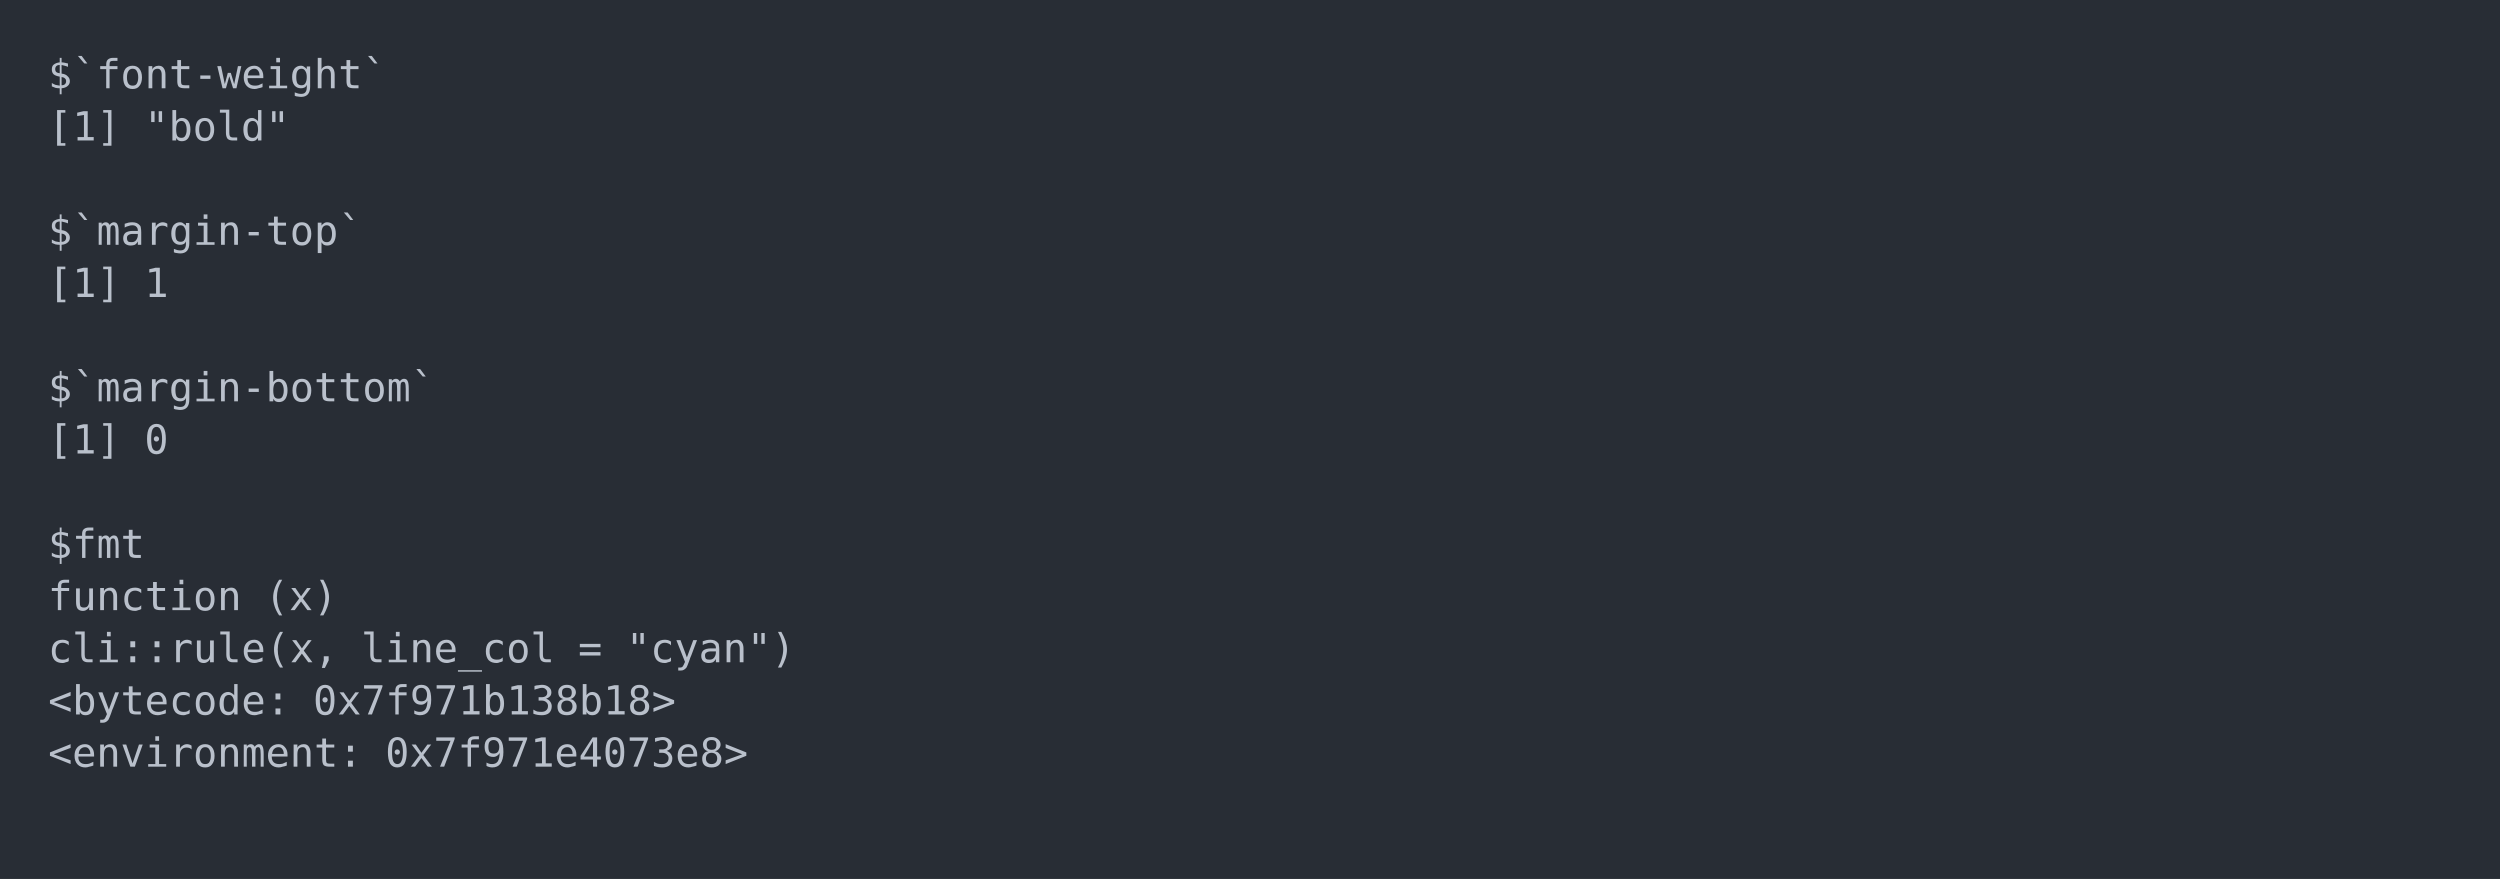
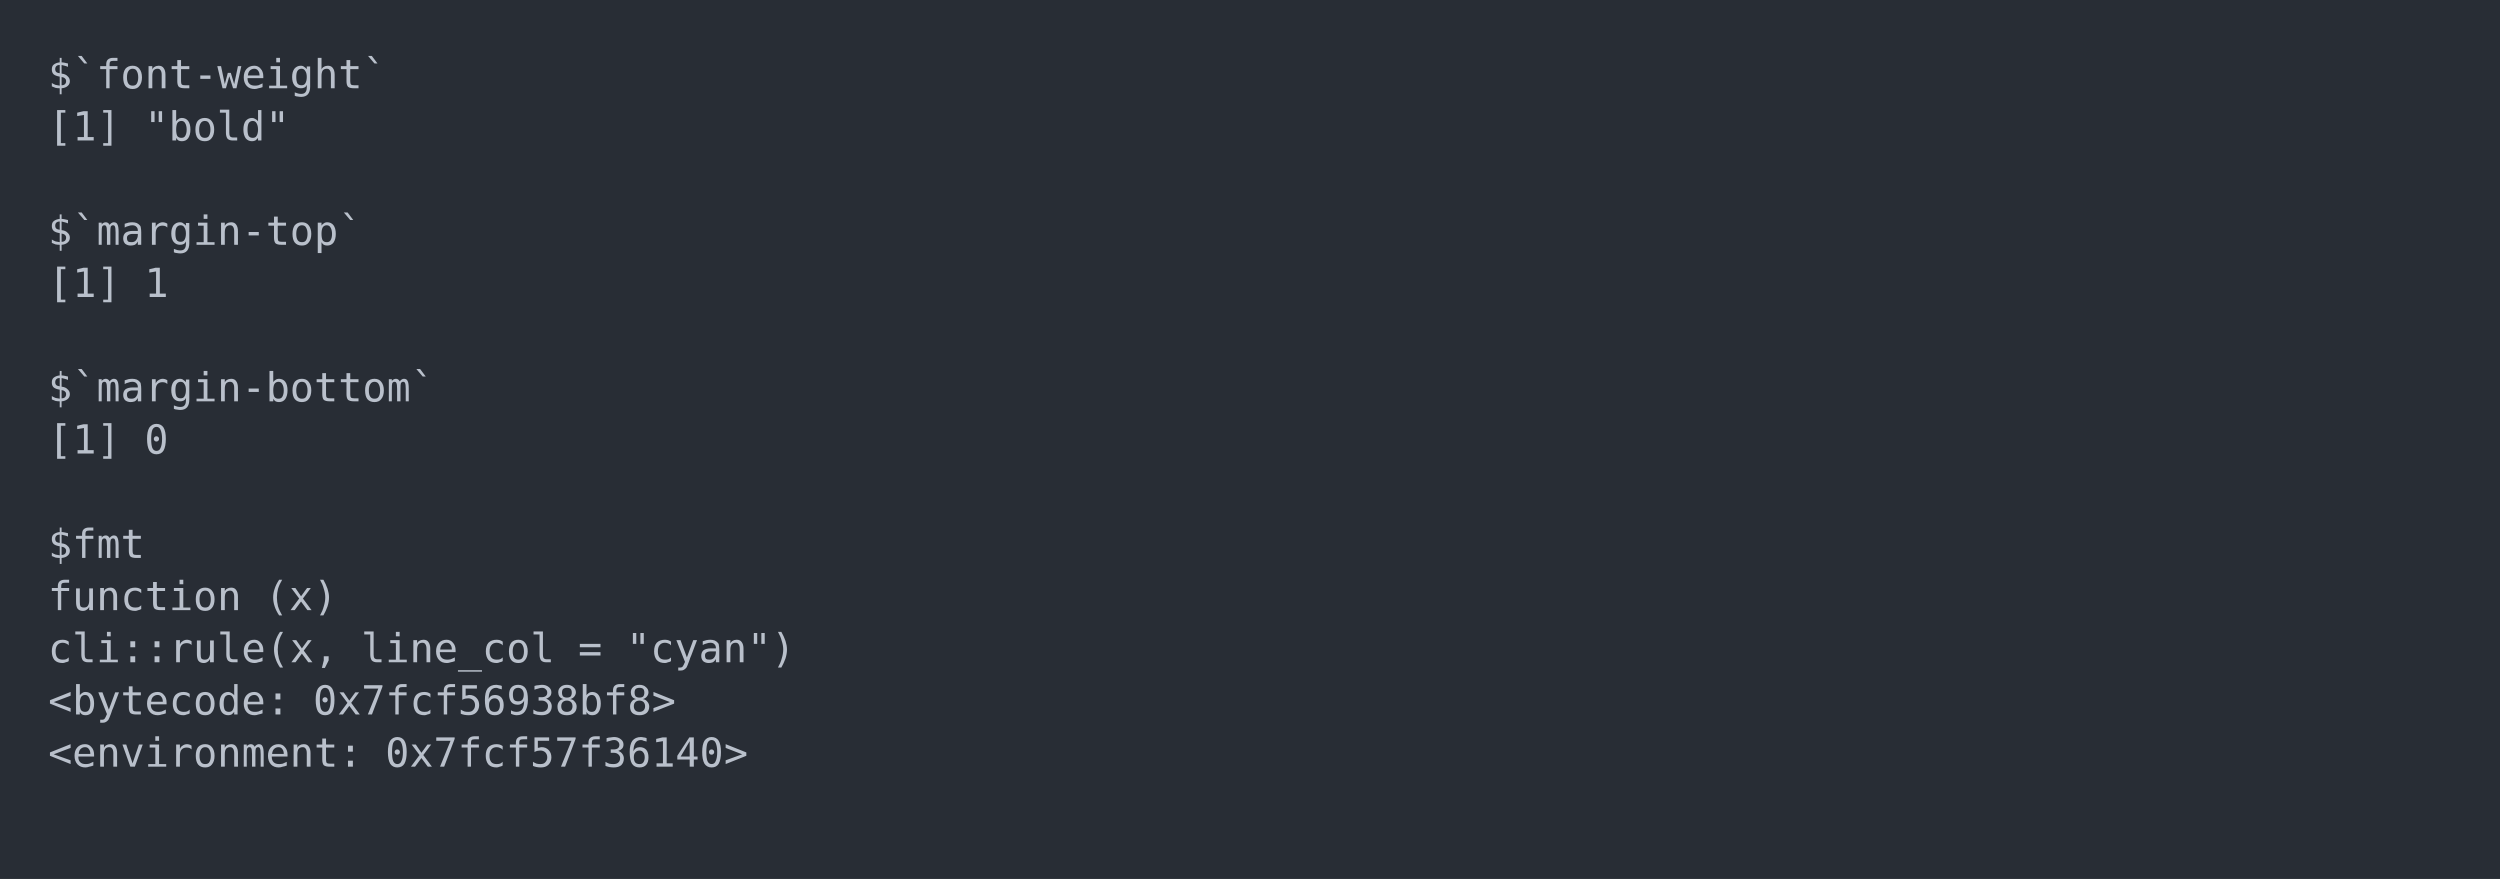
<svg xmlns="http://www.w3.org/2000/svg" xmlns:xlink="http://www.w3.org/1999/xlink" width="1040" height="365.65">
  <rect width="1040" height="365.65" rx="0" ry="0" class="a" />
  <svg height="325.65" viewBox="0 0 100 32.565" width="1000" x="20" y="20">
    <style>.a{fill:rgb(40,45,53)}.b{font-family:'Fira Code',Monaco,Consolas,Menlo,'Bitstream Vera Sans Mono','Powerline Symbols',monospace}.c{fill:transparent}.d{fill:rgb(185,192,203);white-space:pre}</style>
    <g font-family="'Fira Code',Monaco,Consolas,Menlo,'Bitstream Vera Sans Mono','Powerline Symbols',monospace" font-size="1.67" class="b">
      <defs>
        <symbol id="a">
          <rect height="16" width="100" x="0" y="0" class="c" />
        </symbol>
      </defs>
      <rect height="32.565" width="100" class="a" />
      <svg x="0" y="0" width="100">
        <svg x="0">
          <use xlink:href="#a" />
          <text x="0" y="1.67" class="d">$`font-weight`</text>
          <text x="0" y="3.841" class="d">[1]</text>
          <text x="4.008" y="3.841" class="d">"bold"</text>
          <text x="0" y="8.183" class="d">$`margin-top`</text>
          <text x="0" y="10.354" class="d">[1]</text>
          <text x="4.008" y="10.354" class="d">1</text>
          <text x="0" y="14.696" class="d">$`margin-bottom`</text>
          <text x="0" y="16.867" class="d">[1]</text>
          <text x="4.008" y="16.867" class="d">0</text>
          <text x="0" y="21.209" class="d">$fmt</text>
          <text x="0" y="23.38" class="d">function</text>
          <text x="9.018" y="23.38" class="d">(x)</text>
          <text x="0" y="25.551" class="d">cli::rule(x,</text>
          <text x="13.026" y="25.551" class="d">line_col</text>
          <text x="22.044" y="25.551" class="d">=</text>
          <text x="24.048" y="25.551" class="d">"cyan")</text>
          <text x="0" y="27.722" class="d">&lt;bytecode:</text>
-           <text x="11.022" y="27.722" class="d">0x7f971b138b18&gt;</text>
+           <text x="11.022" y="27.722" class="d">0x7fcf56938bf8&gt;</text>
          <text x="0" y="29.893" class="d">&lt;environment:</text>
-           <text x="14.028" y="29.893" class="d">0x7f971e4073e8&gt;</text>
+           <text x="14.028" y="29.893" class="d">0x7fcf57f36140&gt;</text>
        </svg>
      </svg>
    </g>
  </svg>
</svg>
